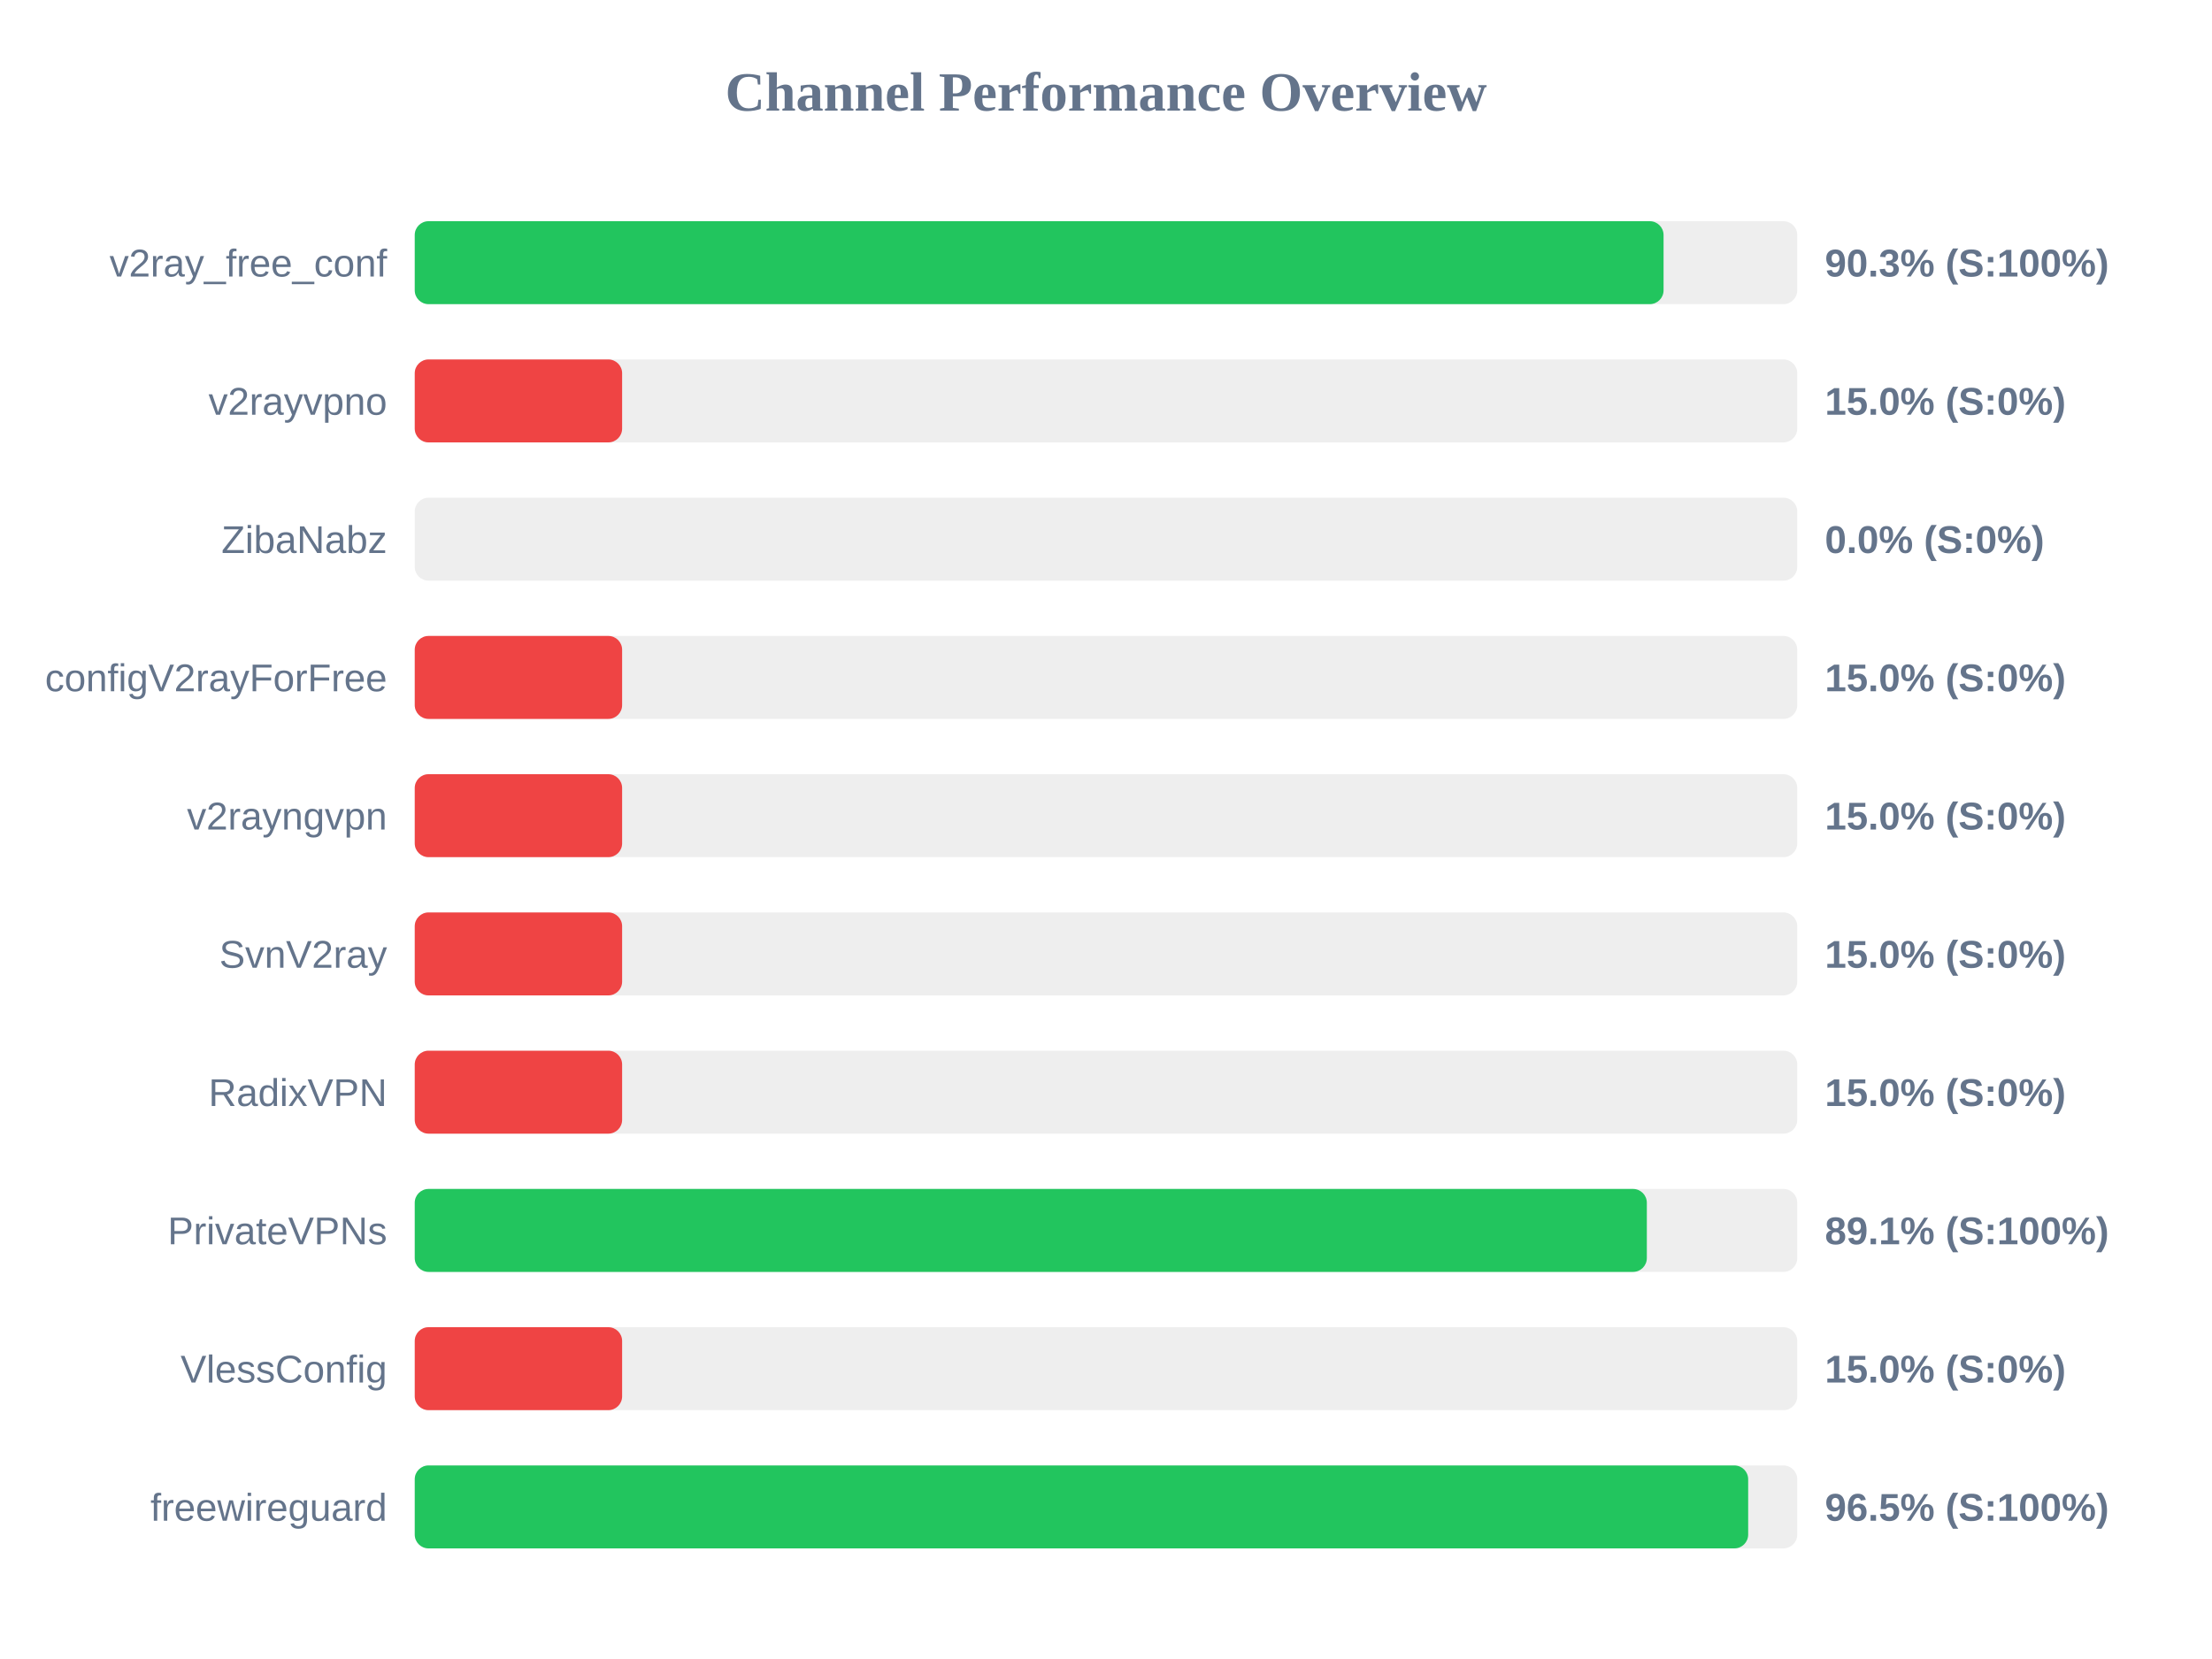
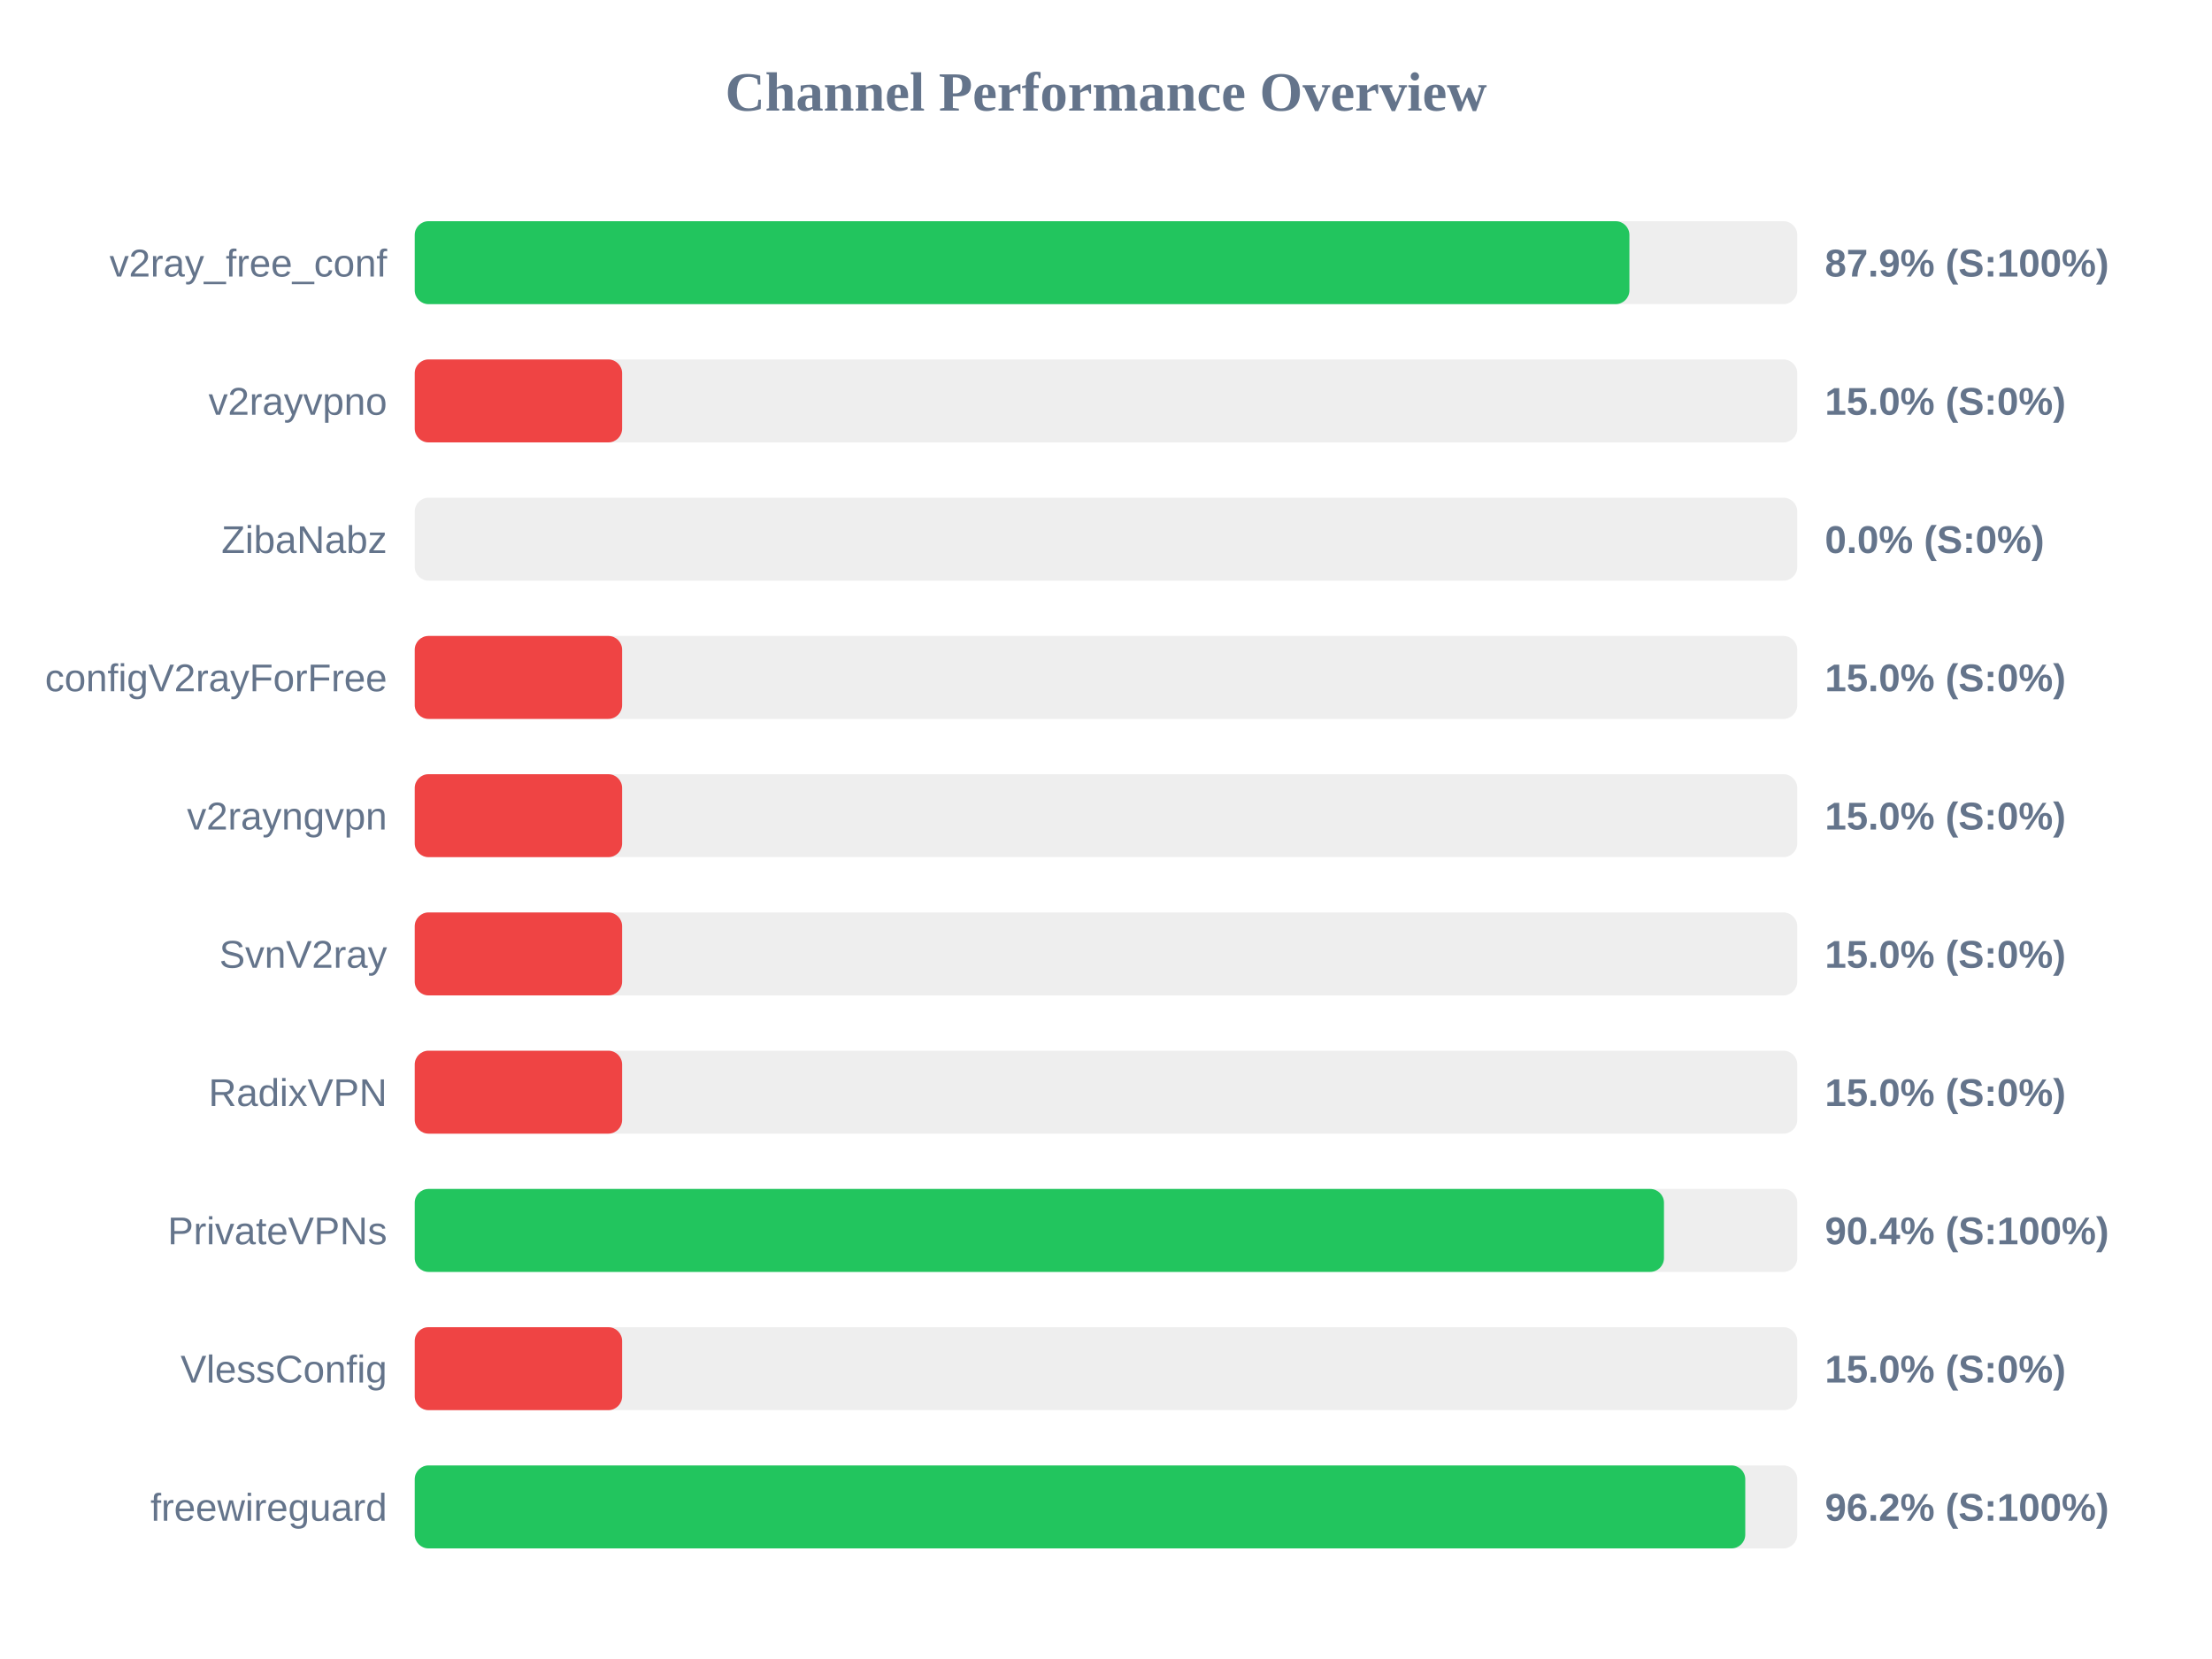
<svg xmlns="http://www.w3.org/2000/svg" width="800" height="600" version="1.1">
  <style>
        .row { font: 14px Arial; fill: #64748b; }
        .score { font: bold 14px Arial; fill: #64748b; }
    </style>
  <text x="400" y="40" text-anchor="middle" font-size="20px" font-weight="bold" fill="#64748b">Channel Performance Overview</text>
  <rect x="150" y="80" width="500" height="30" fill="#eee" rx="5" />
-   <rect x="150" y="80" width="451.65" height="30" fill="#22c55e" rx="5" />
+   <rect x="150" y="80" width="439.3" height="30" fill="#22c55e" rx="5" />
  <text x="140" y="100" text-anchor="end" class="row">v2ray_free_conf</text>
-   <text x="660" y="100" text-anchor="start" class="score">90.3% (S:100%)</text>
+   <text x="660" y="100" text-anchor="start" class="score">87.9% (S:100%)</text>
  <rect x="150" y="130" width="500" height="30" fill="#eee" rx="5" />
  <rect x="150" y="130" width="75.0" height="30" fill="#ef4444" rx="5" />
  <text x="140" y="150" text-anchor="end" class="row">v2rayvpno</text>
  <text x="660" y="150" text-anchor="start" class="score">15.0% (S:0%)</text>
  <rect x="150" y="180" width="500" height="30" fill="#eee" rx="5" />
  <rect x="150" y="180" width="0.0" height="30" fill="#ef4444" rx="5" />
  <text x="140" y="200" text-anchor="end" class="row">ZibaNabz</text>
  <text x="660" y="200" text-anchor="start" class="score">0.0% (S:0%)</text>
  <rect x="150" y="230" width="500" height="30" fill="#eee" rx="5" />
  <rect x="150" y="230" width="75.0" height="30" fill="#ef4444" rx="5" />
  <text x="140" y="250" text-anchor="end" class="row">configV2rayForFree</text>
  <text x="660" y="250" text-anchor="start" class="score">15.0% (S:0%)</text>
  <rect x="150" y="280" width="500" height="30" fill="#eee" rx="5" />
  <rect x="150" y="280" width="75.0" height="30" fill="#ef4444" rx="5" />
  <text x="140" y="300" text-anchor="end" class="row">v2rayngvpn</text>
  <text x="660" y="300" text-anchor="start" class="score">15.0% (S:0%)</text>
  <rect x="150" y="330" width="500" height="30" fill="#eee" rx="5" />
  <rect x="150" y="330" width="75.0" height="30" fill="#ef4444" rx="5" />
  <text x="140" y="350" text-anchor="end" class="row">SvnV2ray</text>
  <text x="660" y="350" text-anchor="start" class="score">15.0% (S:0%)</text>
  <rect x="150" y="380" width="500" height="30" fill="#eee" rx="5" />
  <rect x="150" y="380" width="75.0" height="30" fill="#ef4444" rx="5" />
  <text x="140" y="400" text-anchor="end" class="row">RadixVPN</text>
  <text x="660" y="400" text-anchor="start" class="score">15.0% (S:0%)</text>
  <rect x="150" y="430" width="500" height="30" fill="#eee" rx="5" />
-   <rect x="150" y="430" width="445.6" height="30" fill="#22c55e" rx="5" />
+   <rect x="150" y="430" width="451.8" height="30" fill="#22c55e" rx="5" />
  <text x="140" y="450" text-anchor="end" class="row">PrivateVPNs</text>
-   <text x="660" y="450" text-anchor="start" class="score">89.1% (S:100%)</text>
+   <text x="660" y="450" text-anchor="start" class="score">90.4% (S:100%)</text>
  <rect x="150" y="480" width="500" height="30" fill="#eee" rx="5" />
  <rect x="150" y="480" width="75.0" height="30" fill="#ef4444" rx="5" />
  <text x="140" y="500" text-anchor="end" class="row">VlessConfig</text>
  <text x="660" y="500" text-anchor="start" class="score">15.0% (S:0%)</text>
  <rect x="150" y="530" width="500" height="30" fill="#eee" rx="5" />
-   <rect x="150" y="530" width="482.25" height="30" fill="#22c55e" rx="5" />
+   <rect x="150" y="530" width="481.2" height="30" fill="#22c55e" rx="5" />
  <text x="140" y="550" text-anchor="end" class="row">freewireguard</text>
-   <text x="660" y="550" text-anchor="start" class="score">96.5% (S:100%)</text>
+   <text x="660" y="550" text-anchor="start" class="score">96.2% (S:100%)</text>
</svg>
